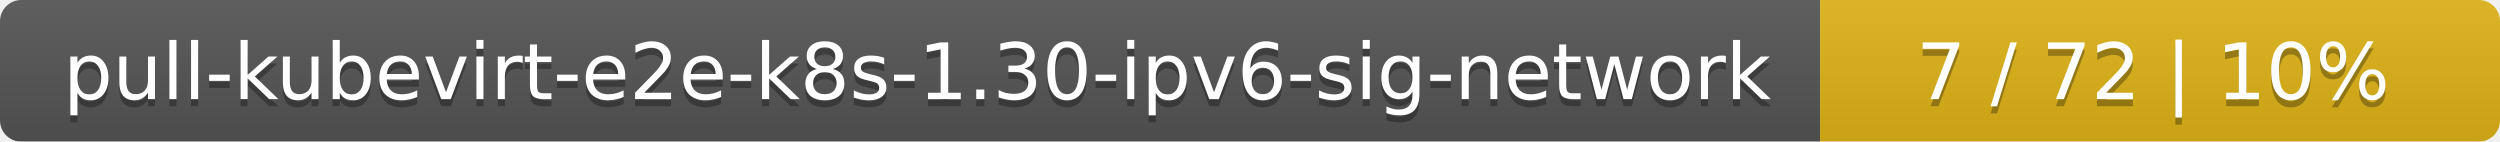
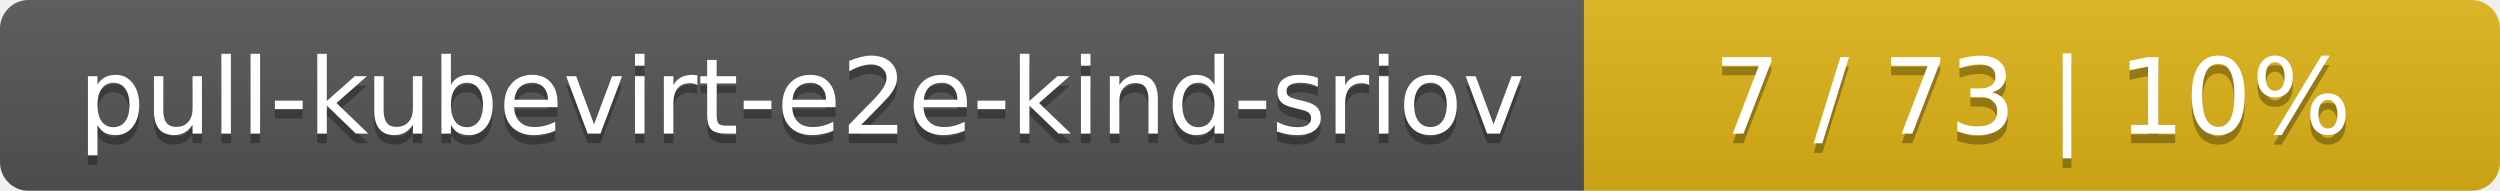
- <svg xmlns="http://www.w3.org/2000/svg" width="353" height="20">
+ <svg xmlns="http://www.w3.org/2000/svg" width="262" height="20">
  <linearGradient id="smooth" x2="0" y2="100%">
    <stop offset="0" stop-color="#bbb" stop-opacity=".1" />
    <stop offset="1" stop-opacity=".1" />
  </linearGradient>
  <mask id="round">
-     <rect width="353" height="20" rx="3" fill="#fff" />
+     <rect width="262" height="20" rx="3" fill="#fff" />
  </mask>
  <g mask="url(#round)">
-     <rect width="257" height="20" fill="#555" />
-     <rect x="257" width="96" height="20" fill="#dfb317" />
-     <rect width="353" height="20" fill="url(#smooth)" />
+     <rect width="166" height="20" fill="#555" />
+     <rect x="166" width="96" height="20" fill="#dfb317" />
+     <rect width="262" height="20" fill="url(#smooth)" />
  </g>
  <g fill="#fff" text-anchor="middle" font-family="DejaVu Sans,Verdana,Geneva,sans-serif" font-size="11">
-     <text x="129.5" y="15" fill="#010101" fill-opacity=".3">pull-kubevirt-e2e-k8s-1.30-ipv6-sig-network</text>
-     <text x="129.5" y="14">pull-kubevirt-e2e-k8s-1.30-ipv6-sig-network</text>
-     <text x="304" y="15" fill="#010101" fill-opacity=".3">7 / 72    |    10%</text>
-     <text x="304" y="14">7 / 72    |    10%</text>
+     <text x="84" y="15" fill="#010101" fill-opacity=".3">pull-kubevirt-e2e-kind-sriov</text>
+     <text x="84" y="14">pull-kubevirt-e2e-kind-sriov</text>
+     <text x="213" y="15" fill="#010101" fill-opacity=".3">7 / 73    |    10%</text>
+     <text x="213" y="14">7 / 73    |    10%</text>
  </g>
</svg>
